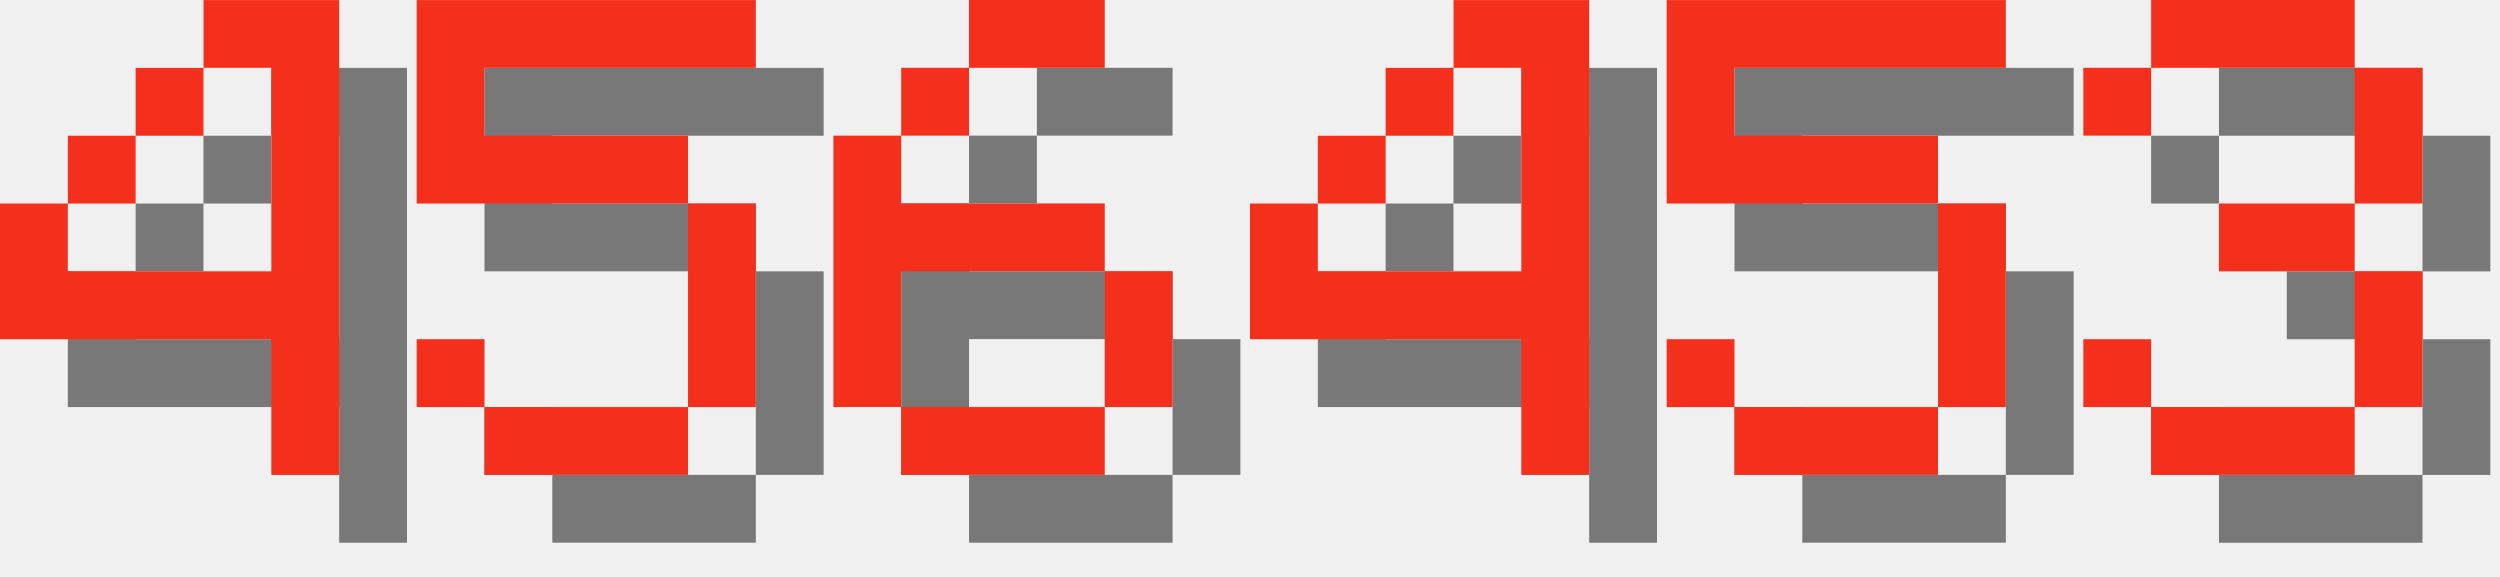
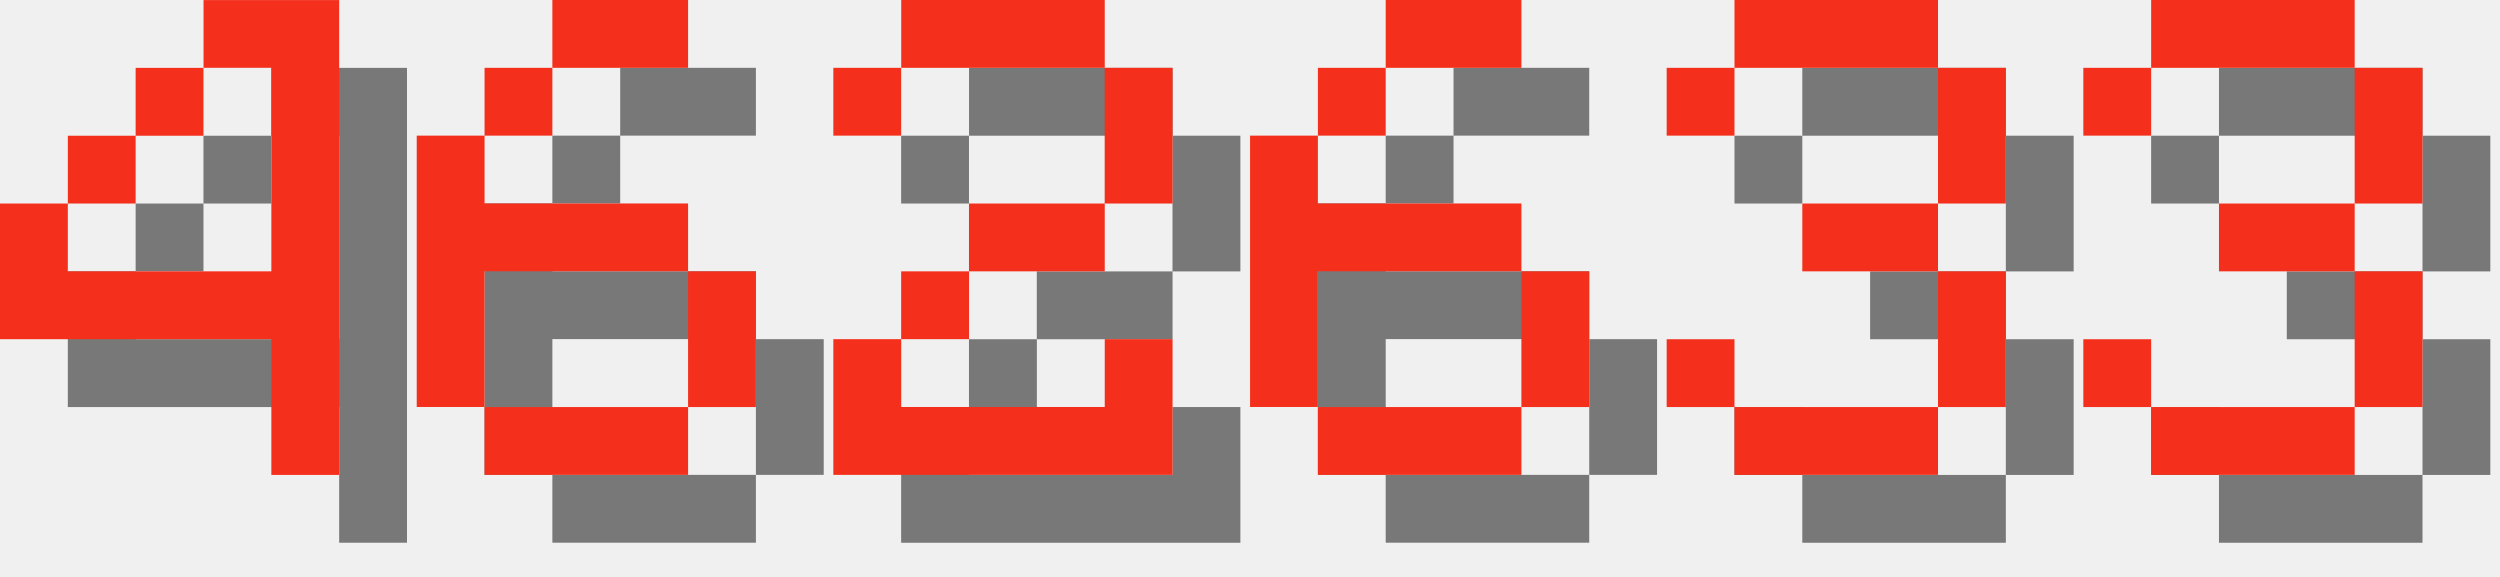
<svg xmlns="http://www.w3.org/2000/svg" version="1.1" width="156.0" height="36">
  <style>
        .text-foreground {
            fill: #F4301C;
        }
        .text-shadow {
            fill: #000000;
            fill-opacity: 0.5;
        }
    </style>
  <g class="digit" id="digit_4" transform="translate(0.0, 0), scale(4)">
    <path id="digit_4_shadow" class="text-shadow" d="m4.233 1.058v1.058h1.058v3.175h-3.175v-1.058h-1.058v2.117h4.233v2.117h1.058v-7.408h-2.117zm-2.117 3.175h1.058v-1.058h-1.058v1.058zm1.058-1.058h1.058v-1.058h-1.058v1.058z" fill-opacity=".5" style="paint-order:stroke fill markers" />
    <path id="digit_4_fg" class="text-foreground" d="m3.175 0v1.058h1.058v3.175h-3.175v-1.058h-1.058v2.117h4.233v2.117h1.058v-7.408h-2.117zm-2.117 3.175h1.058v-1.058h-1.058v1.058zm1.058-1.058h1.058v-1.058h-1.058v1.058z" fill="#fff" style="paint-order:stroke fill markers" />
  </g>
-   <g class="digit" id="digit_5" transform="translate(26.0, 0), scale(4)">
-     <path id="digit_5_shadow" class="text-shadow" d="m1.058 1.058v3.175h4.233v3.175h-3.175v-1.058h-1.058v1.058h1.058v1.058h3.175v-1.058h1.058v-3.175h-1.058v-1.058h-3.175v-1.058h4.233v-1.058h-5.292z" fill-opacity=".5" style="paint-order:stroke fill markers" />
-     <path id="digit_5_fg" class="text-foreground" d="m0 0v3.175h4.233v3.175h-3.175v-1.058h-1.058v1.058h1.058v1.058h3.175v-1.058h1.058v-3.175h-1.058v-1.058h-3.175v-1.058h4.233v-1.058h-5.292z" fill="#fff" style="paint-order:stroke fill markers" />
-   </g>
-   <g class="digit" id="digit_6" transform="translate(52.0, 0), scale(4)">
+   <g class="digit" id="digit_6" transform="translate(26.0, 0), scale(4)">
    <path id="digit_6_shadow" class="text-shadow" d="m3.175 1.058v1.058h2.117v-1.058h-2.117zm0 1.058h-1.058v1.058h1.058v-1.058zm-1.058 1.058h-1.058v4.233h1.058v-2.117h3.175v-1.058h-3.175v-1.058zm3.175 2.117v2.117h1.058v-2.117h-1.058zm0 2.117h-3.175v1.058h3.175v-1.058z" fill-opacity=".5" style="paint-order:stroke fill markers" />
    <path id="digit_6_fg" class="text-foreground" d="m2.117 0v1.058h2.117v-1.058h-2.117zm0 1.058h-1.058v1.058h1.058v-1.058zm-1.058 1.058h-1.058v4.233h1.058v-2.117h3.175v-1.058h-3.175v-1.058zm3.175 2.117v2.117h1.058v-2.117h-1.058zm0 2.117h-3.175v1.058h3.175v-1.058z" fill="#fff" style="paint-order:stroke fill markers" />
  </g>
-   <g class="digit" id="digit_4" transform="translate(78.0, 0), scale(4)">
-     <path id="digit_4_shadow" class="text-shadow" d="m4.233 1.058v1.058h1.058v3.175h-3.175v-1.058h-1.058v2.117h4.233v2.117h1.058v-7.408h-2.117zm-2.117 3.175h1.058v-1.058h-1.058v1.058zm1.058-1.058h1.058v-1.058h-1.058v1.058z" fill-opacity=".5" style="paint-order:stroke fill markers" />
-     <path id="digit_4_fg" class="text-foreground" d="m3.175 0v1.058h1.058v3.175h-3.175v-1.058h-1.058v2.117h4.233v2.117h1.058v-7.408h-2.117zm-2.117 3.175h1.058v-1.058h-1.058v1.058zm1.058-1.058h1.058v-1.058h-1.058v1.058z" fill="#fff" style="paint-order:stroke fill markers" />
+   <g class="digit" id="digit_2" transform="translate(52.0, 0), scale(4)">
+     <path id="digit_2_shadow" class="text-shadow" d="m1.058 2.117v1.058h1.058v-1.058h3.175v2.117h-2.117v1.058h-1.058v1.058h-1.058v2.117h5.292v-2.117h-1.058v1.058h-3.175v-1.058h1.058v-1.058h2.117v-1.058h1.058v-2.117h-1.058v-1.058h-3.175v1.058h-1.058z" fill-opacity=".5" style="paint-order:stroke fill markers" />
+     <path id="digit_2_fg" class="text-foreground" d="m0 1.058v1.058h1.058v-1.058h3.175v2.117h-2.117v1.058h-1.058v1.058h-1.058v2.117h5.292v-2.117h-1.058v1.058h-3.175v-1.058h1.058v-1.058h2.117v-1.058h1.058v-2.117h-1.058v-1.058h-3.175v1.058h-1.058z" fill="#fff" style="paint-order:stroke fill markers" />
  </g>
-   <g class="digit" id="digit_5" transform="translate(104.0, 0), scale(4)">
-     <path id="digit_5_shadow" class="text-shadow" d="m1.058 1.058v3.175h4.233v3.175h-3.175v-1.058h-1.058v1.058h1.058v1.058h3.175v-1.058h1.058v-3.175h-1.058v-1.058h-3.175v-1.058h4.233v-1.058h-5.292z" fill-opacity=".5" style="paint-order:stroke fill markers" />
-     <path id="digit_5_fg" class="text-foreground" d="m0 0v3.175h4.233v3.175h-3.175v-1.058h-1.058v1.058h1.058v1.058h3.175v-1.058h1.058v-3.175h-1.058v-1.058h-3.175v-1.058h4.233v-1.058h-5.292z" fill="#fff" style="paint-order:stroke fill markers" />
+   <g class="digit" id="digit_6" transform="translate(78.0, 0), scale(4)">
+     <path id="digit_6_shadow" class="text-shadow" d="m3.175 1.058v1.058h2.117v-1.058h-2.117zm0 1.058h-1.058v1.058h1.058v-1.058zm-1.058 1.058h-1.058v4.233h1.058v-2.117h3.175v-1.058h-3.175v-1.058zm3.175 2.117v2.117h1.058v-2.117h-1.058zm0 2.117h-3.175v1.058h3.175v-1.058z" fill-opacity=".5" style="paint-order:stroke fill markers" />
+     <path id="digit_6_fg" class="text-foreground" d="m2.117 0v1.058h2.117v-1.058h-2.117zm0 1.058h-1.058v1.058h1.058v-1.058zm-1.058 1.058h-1.058v4.233h1.058v-2.117h3.175v-1.058h-3.175v-1.058zm3.175 2.117v2.117h1.058v-2.117h-1.058zm0 2.117h-3.175v1.058h3.175v-1.058z" fill="#fff" style="paint-order:stroke fill markers" />
+   </g>
+   <g class="digit" id="digit_3" transform="translate(104.0, 0), scale(4)">
+     <path id="digit_3_shadow" class="text-shadow" d="m1.058 2.117v1.058h1.058v-1.058h3.175v2.117h-2.117v1.058h2.117v2.117h-3.175v-1.058h-1.058v1.058h1.058v1.058h3.175v-1.058h1.058v-2.117h-1.058v-1.058h1.058v-2.117h-1.058v-1.058h-3.175v1.058h-1.058z" fill-opacity=".5" style="paint-order:stroke fill markers" />
+     <path id="digit_3_fg" class="text-foreground" d="m0 1.058v1.058h1.058v-1.058h3.175v2.117h-2.117v1.058h2.117v2.117h-3.175v-1.058h-1.058v1.058h1.058v1.058h3.175v-1.058h1.058v-2.117h-1.058v-1.058h1.058v-2.117h-1.058v-1.058h-3.175v1.058h-1.058z" fill="#fff" style="paint-order:stroke fill markers" />
  </g>
  <g class="digit" id="digit_3" transform="translate(130.0, 0), scale(4)">
    <path id="digit_3_shadow" class="text-shadow" d="m1.058 2.117v1.058h1.058v-1.058h3.175v2.117h-2.117v1.058h2.117v2.117h-3.175v-1.058h-1.058v1.058h1.058v1.058h3.175v-1.058h1.058v-2.117h-1.058v-1.058h1.058v-2.117h-1.058v-1.058h-3.175v1.058h-1.058z" fill-opacity=".5" style="paint-order:stroke fill markers" />
    <path id="digit_3_fg" class="text-foreground" d="m0 1.058v1.058h1.058v-1.058h3.175v2.117h-2.117v1.058h2.117v2.117h-3.175v-1.058h-1.058v1.058h1.058v1.058h3.175v-1.058h1.058v-2.117h-1.058v-1.058h1.058v-2.117h-1.058v-1.058h-3.175v1.058h-1.058z" fill="#fff" style="paint-order:stroke fill markers" />
  </g>
</svg>
